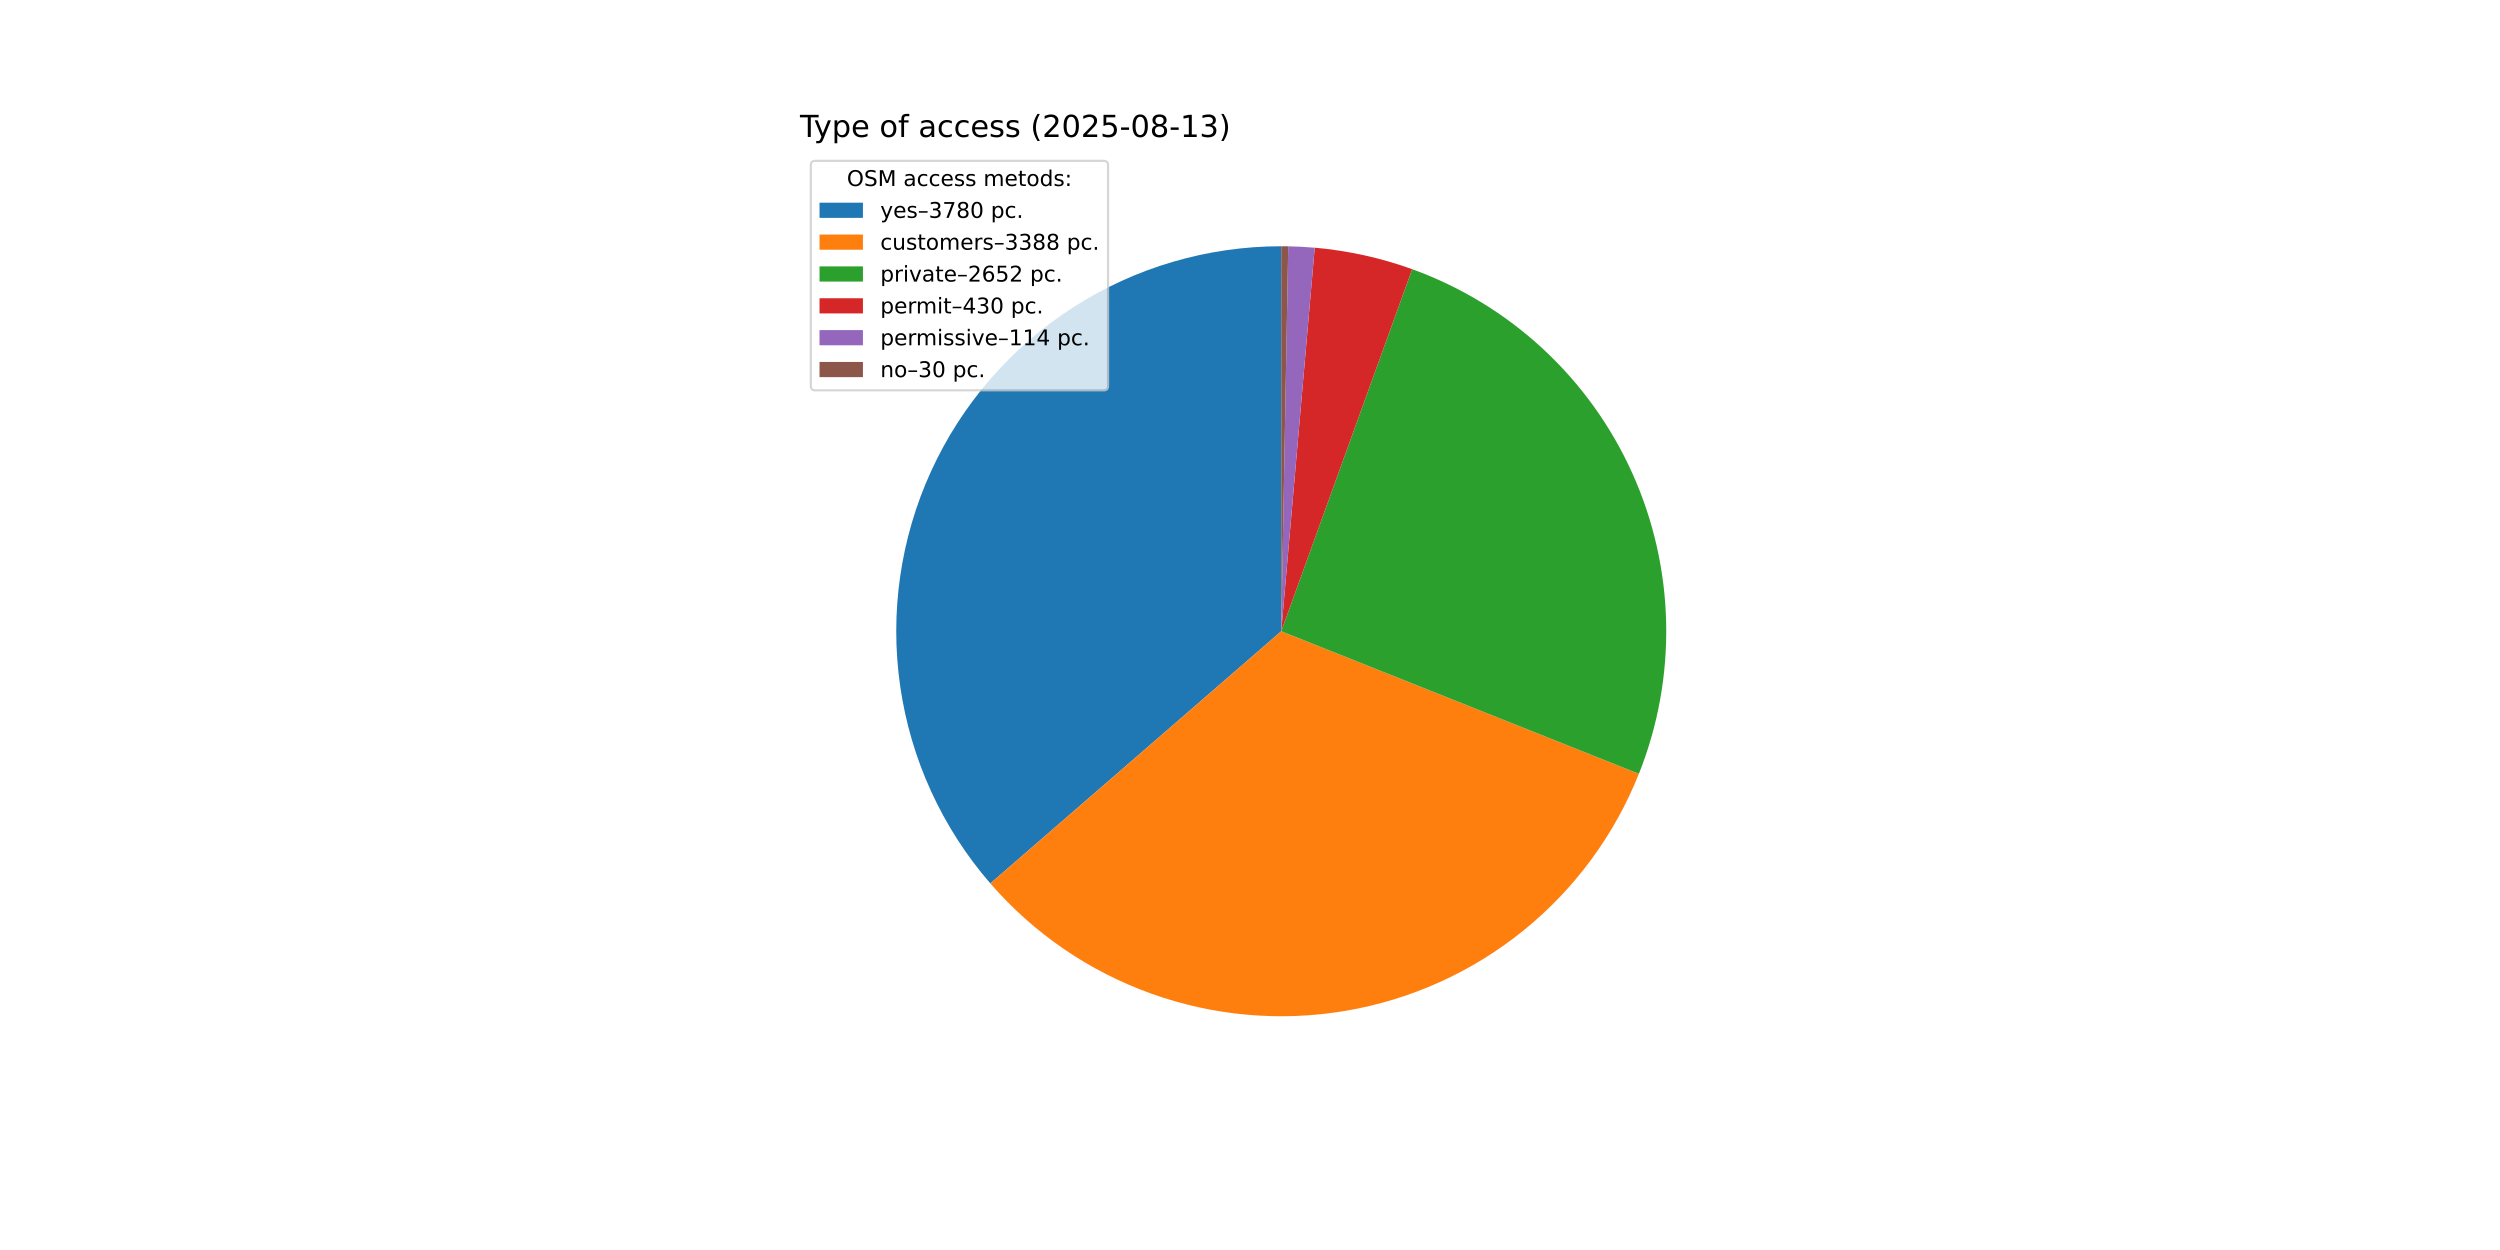
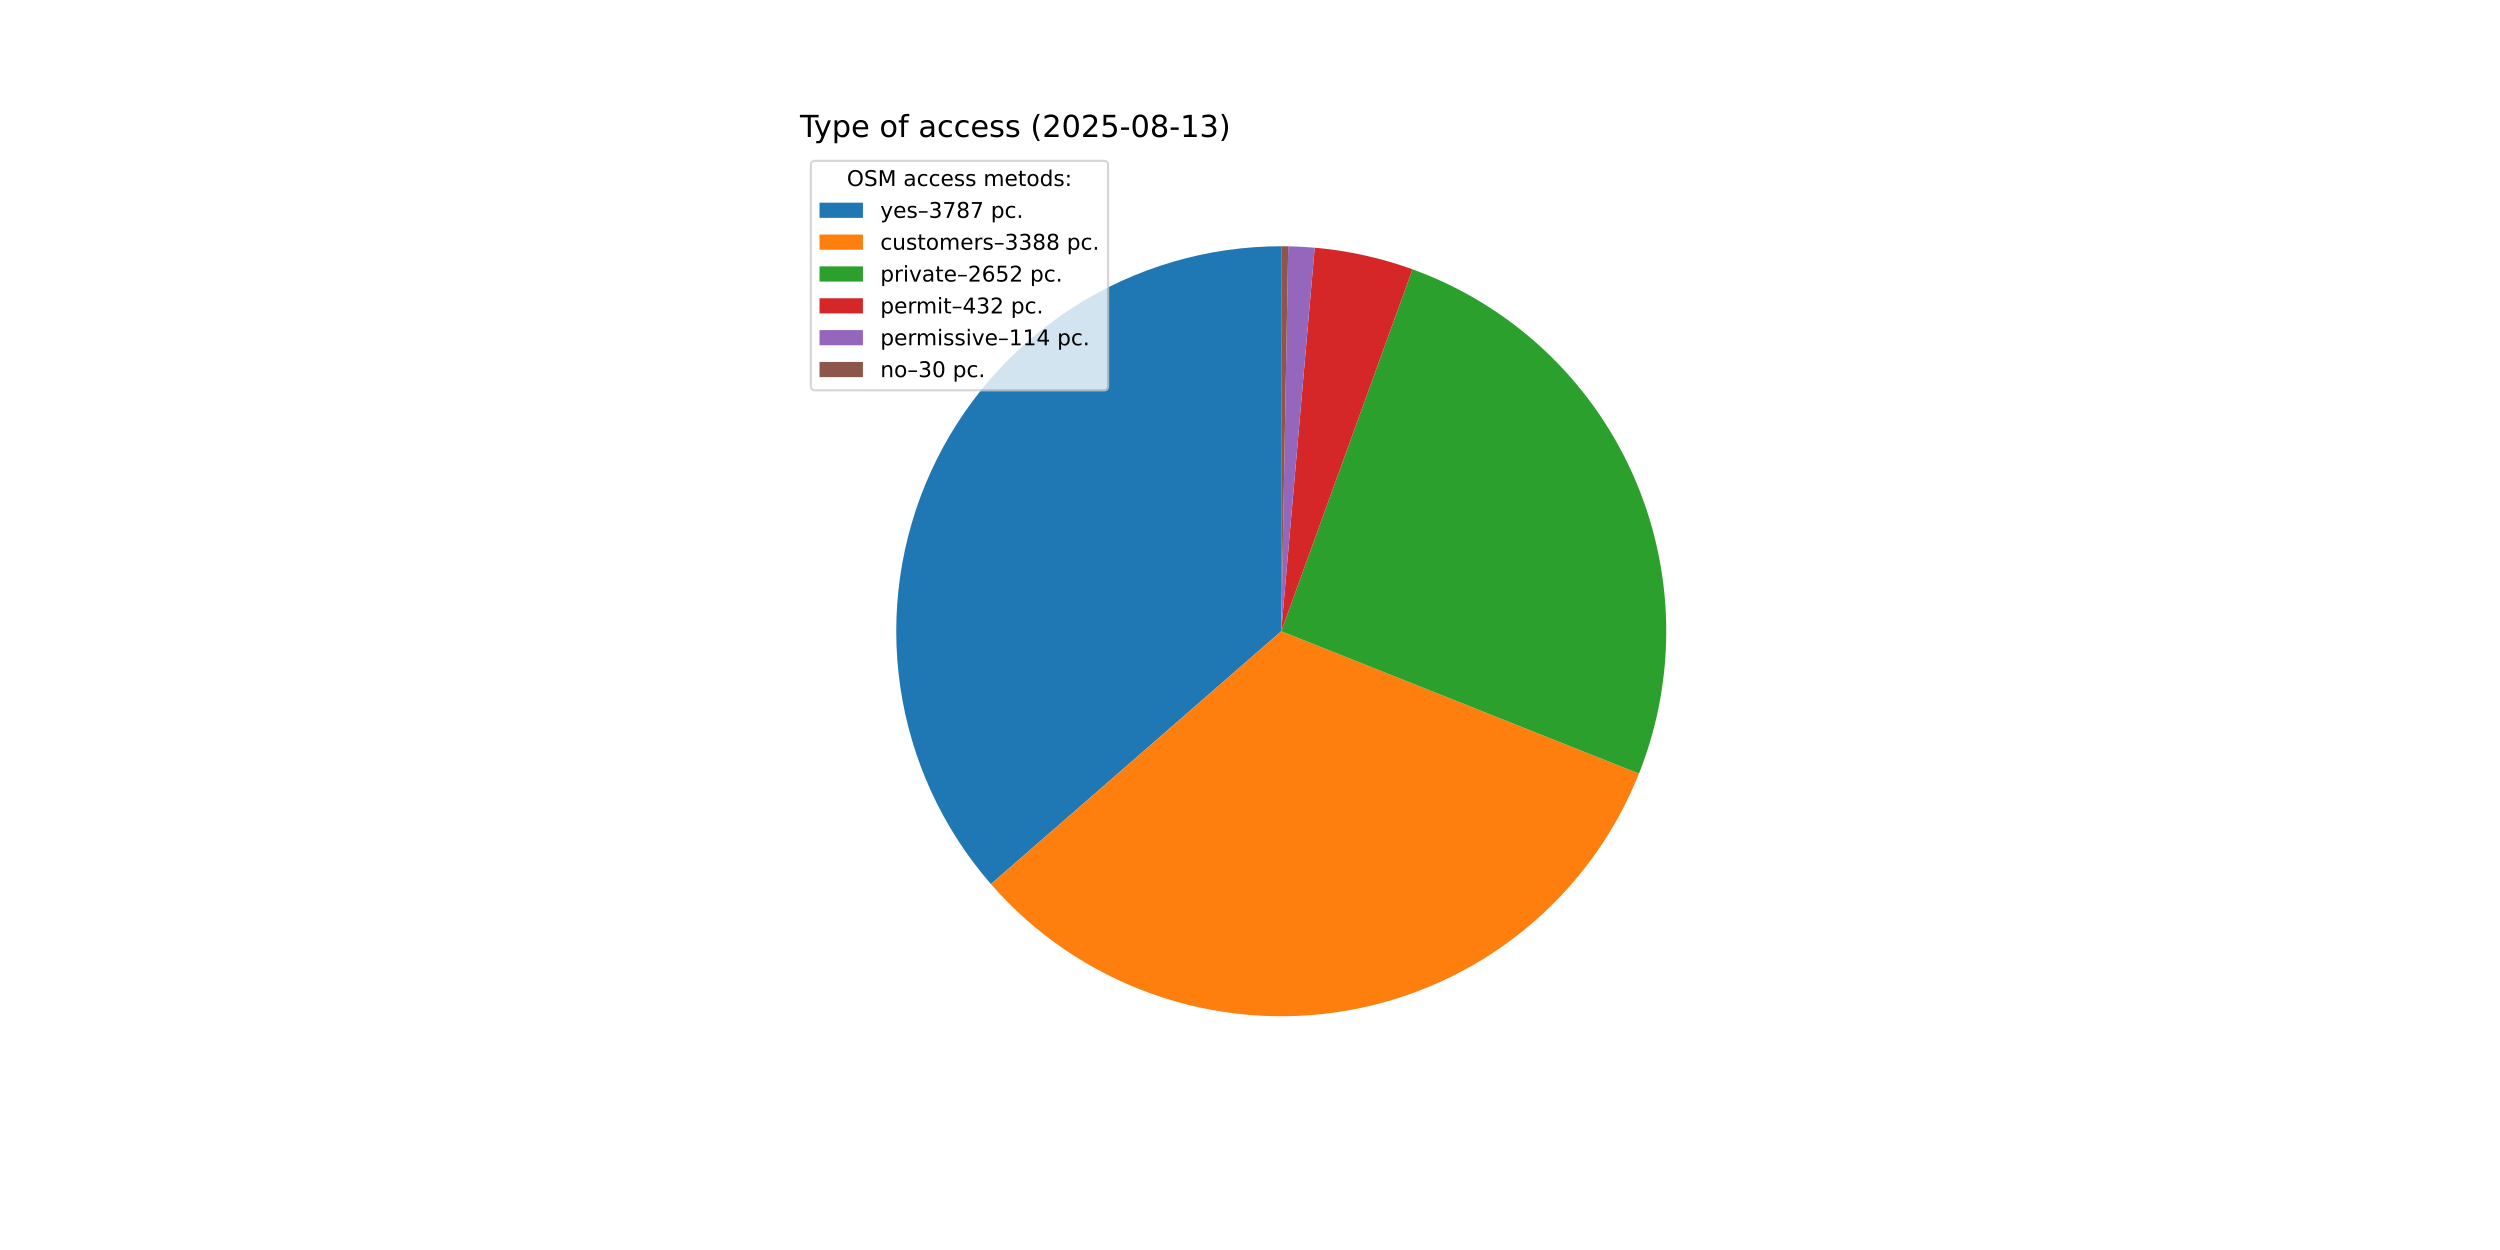
<svg xmlns="http://www.w3.org/2000/svg" xmlns:xlink="http://www.w3.org/1999/xlink" width="1152pt" height="576pt" viewBox="0 0 1152 576" version="1.1">
  <defs>
    <style type="text/css">*{stroke-linejoin: round; stroke-linecap: butt}</style>
  </defs>
  <g id="figure_1">
    <g id="patch_1">
      <path d="M 0 576  L 1152 576  L 1152 0  L 0 0  z " style="fill: #ffffff" />
    </g>
    <g id="axes_1">
      <g id="patch_2">
-         <path d="M 590.4 113.472  C 556.39 113.472 523.087 123.252 494.478 141.64  C 465.868 160.029 443.141 186.262 429.016 217.2  C 414.891 248.138 409.956 282.494 414.802 316.157  C 419.648 349.819 434.072 381.389 456.35 407.087  L 590.4 290.88  z " style="fill: #1f77b4" />
+         <path d="M 590.4 113.472  C 556.356 113.472 523.022 123.271 494.394 141.694  C 465.766 160.117 443.037 186.397 428.933 217.381  C 414.829 248.366 409.938 282.765 414.845 316.453  C 419.752 350.141 434.254 381.715 456.611 407.388  L 590.4 290.88  z " style="fill: #1f77b4" />
      </g>
      <g id="patch_3">
-         <path d="M 456.35 407.087  C 476.29 430.09 501.82 447.577 530.474 457.86  C 559.127 468.144 589.951 470.88 619.968 465.807  C 649.985 460.733 678.196 448.017 701.878 428.888  C 725.56 409.759 743.924 384.852 755.197 356.573  L 590.4 290.88  z " style="fill: #ff7f0e" />
+         <path d="M 456.611 407.388  C 476.587 430.326 502.129 447.746 530.776 457.968  C 559.423 468.191 590.223 470.876 620.207 465.766  C 650.19 460.656 678.362 447.92 702.006 428.785  C 725.649 409.651 743.979 384.753 755.228 356.494  L 590.4 290.88  z " style="fill: #ff7f0e" />
      </g>
      <g id="patch_4">
-         <path d="M 755.197 356.573  C 764.002 334.484 768.277 310.848 767.767 287.073  C 767.257 263.299 761.972 239.868 752.227 218.177  C 742.481 196.485 728.474 176.973 711.038 160.803  C 693.603 144.633 673.093 132.132 650.73 124.045  L 590.4 290.88  z " style="fill: #2ca02c" />
+         <path d="M 755.228 356.494  C 764.016 334.42 768.28 310.803 767.767 287.05  C 767.254 263.296 761.974 239.886 752.242 218.211  C 742.51 196.537 728.522 177.037 711.111 160.871  C 693.7 144.705 673.217 132.2 650.881 124.1  L 590.4 290.88  z " style="fill: #2ca02c" />
      </g>
      <g id="patch_5">
-         <path d="M 650.73 124.045  C 643.5 121.43 636.107 119.289 628.599 117.633  C 621.091 115.978 613.483 114.812 605.824 114.144  L 590.4 290.88  z " style="fill: #d62728" />
+         <path d="M 650.881 124.1  C 643.626 121.469 636.207 119.314 628.671 117.649  C 621.135 115.984 613.499 114.813 605.81 114.143  L 590.4 290.88  z " style="fill: #d62728" />
      </g>
      <g id="patch_6">
-         <path d="M 605.824 114.144  C 603.794 113.967 601.761 113.824 599.726 113.717  C 597.691 113.61 595.654 113.538 593.617 113.501  L 590.4 290.88  z " style="fill: #9467bd" />
+         <path d="M 605.81 114.143  C 603.782 113.966 601.751 113.824 599.718 113.717  C 597.685 113.61 595.65 113.538 593.614 113.501  L 590.4 290.88  z " style="fill: #9467bd" />
      </g>
      <g id="patch_7">
-         <path d="M 593.617 113.501  C 593.081 113.491 592.545 113.484 592.009 113.479  C 591.472 113.474 590.936 113.472 590.4 113.472  L 590.4 290.88  z " style="fill: #8c564b" />
+         <path d="M 593.614 113.501  C 593.079 113.491 592.543 113.484 592.007 113.479  C 591.471 113.474 590.936 113.472 590.4 113.472  L 590.4 290.88  z " style="fill: #8c564b" />
      </g>
      <g id="matplotlib.axis_1" />
      <g id="matplotlib.axis_2" />
      <g id="text_1">
        <g transform="translate(368.64 63.12) scale(0.14 -0.14)">
          <defs>
            <path id="DejaVuSans-54" d="M -19 4666  L 3928 4666  L 3928 4134  L 2272 4134  L 2272 0  L 1638 0  L 1638 4134  L -19 4134  L -19 4666  z " transform="scale(0.015625)" />
            <path id="DejaVuSans-79" d="M 2059 -325  Q 1816 -950 1584 -1140  Q 1353 -1331 966 -1331  L 506 -1331  L 506 -850  L 844 -850  Q 1081 -850 1212 -737  Q 1344 -625 1503 -206  L 1606 56  L 191 3500  L 800 3500  L 1894 763  L 2988 3500  L 3597 3500  L 2059 -325  z " transform="scale(0.015625)" />
            <path id="DejaVuSans-70" d="M 1159 525  L 1159 -1331  L 581 -1331  L 581 3500  L 1159 3500  L 1159 2969  Q 1341 3281 1617 3432  Q 1894 3584 2278 3584  Q 2916 3584 3314 3078  Q 3713 2572 3713 1747  Q 3713 922 3314 415  Q 2916 -91 2278 -91  Q 1894 -91 1617 61  Q 1341 213 1159 525  z M 3116 1747  Q 3116 2381 2855 2742  Q 2594 3103 2138 3103  Q 1681 3103 1420 2742  Q 1159 2381 1159 1747  Q 1159 1113 1420 752  Q 1681 391 2138 391  Q 2594 391 2855 752  Q 3116 1113 3116 1747  z " transform="scale(0.015625)" />
            <path id="DejaVuSans-65" d="M 3597 1894  L 3597 1613  L 953 1613  Q 991 1019 1311 708  Q 1631 397 2203 397  Q 2534 397 2845 478  Q 3156 559 3463 722  L 3463 178  Q 3153 47 2828 -22  Q 2503 -91 2169 -91  Q 1331 -91 842 396  Q 353 884 353 1716  Q 353 2575 817 3079  Q 1281 3584 2069 3584  Q 2775 3584 3186 3129  Q 3597 2675 3597 1894  z M 3022 2063  Q 3016 2534 2758 2815  Q 2500 3097 2075 3097  Q 1594 3097 1305 2825  Q 1016 2553 972 2059  L 3022 2063  z " transform="scale(0.015625)" />
            <path id="DejaVuSans-20" transform="scale(0.015625)" />
            <path id="DejaVuSans-6f" d="M 1959 3097  Q 1497 3097 1228 2736  Q 959 2375 959 1747  Q 959 1119 1226 758  Q 1494 397 1959 397  Q 2419 397 2687 759  Q 2956 1122 2956 1747  Q 2956 2369 2687 2733  Q 2419 3097 1959 3097  z M 1959 3584  Q 2709 3584 3137 3096  Q 3566 2609 3566 1747  Q 3566 888 3137 398  Q 2709 -91 1959 -91  Q 1206 -91 779 398  Q 353 888 353 1747  Q 353 2609 779 3096  Q 1206 3584 1959 3584  z " transform="scale(0.015625)" />
            <path id="DejaVuSans-66" d="M 2375 4863  L 2375 4384  L 1825 4384  Q 1516 4384 1395 4259  Q 1275 4134 1275 3809  L 1275 3500  L 2222 3500  L 2222 3053  L 1275 3053  L 1275 0  L 697 0  L 697 3053  L 147 3053  L 147 3500  L 697 3500  L 697 3744  Q 697 4328 969 4595  Q 1241 4863 1831 4863  L 2375 4863  z " transform="scale(0.015625)" />
            <path id="DejaVuSans-61" d="M 2194 1759  Q 1497 1759 1228 1600  Q 959 1441 959 1056  Q 959 750 1161 570  Q 1363 391 1709 391  Q 2188 391 2477 730  Q 2766 1069 2766 1631  L 2766 1759  L 2194 1759  z M 3341 1997  L 3341 0  L 2766 0  L 2766 531  Q 2569 213 2275 61  Q 1981 -91 1556 -91  Q 1019 -91 701 211  Q 384 513 384 1019  Q 384 1609 779 1909  Q 1175 2209 1959 2209  L 2766 2209  L 2766 2266  Q 2766 2663 2505 2880  Q 2244 3097 1772 3097  Q 1472 3097 1187 3025  Q 903 2953 641 2809  L 641 3341  Q 956 3463 1253 3523  Q 1550 3584 1831 3584  Q 2591 3584 2966 3190  Q 3341 2797 3341 1997  z " transform="scale(0.015625)" />
            <path id="DejaVuSans-63" d="M 3122 3366  L 3122 2828  Q 2878 2963 2633 3030  Q 2388 3097 2138 3097  Q 1578 3097 1268 2742  Q 959 2388 959 1747  Q 959 1106 1268 751  Q 1578 397 2138 397  Q 2388 397 2633 464  Q 2878 531 3122 666  L 3122 134  Q 2881 22 2623 -34  Q 2366 -91 2075 -91  Q 1284 -91 818 406  Q 353 903 353 1747  Q 353 2603 823 3093  Q 1294 3584 2113 3584  Q 2378 3584 2631 3529  Q 2884 3475 3122 3366  z " transform="scale(0.015625)" />
            <path id="DejaVuSans-73" d="M 2834 3397  L 2834 2853  Q 2591 2978 2328 3040  Q 2066 3103 1784 3103  Q 1356 3103 1142 2972  Q 928 2841 928 2578  Q 928 2378 1081 2264  Q 1234 2150 1697 2047  L 1894 2003  Q 2506 1872 2764 1633  Q 3022 1394 3022 966  Q 3022 478 2636 193  Q 2250 -91 1575 -91  Q 1294 -91 989 -36  Q 684 19 347 128  L 347 722  Q 666 556 975 473  Q 1284 391 1588 391  Q 1994 391 2212 530  Q 2431 669 2431 922  Q 2431 1156 2273 1281  Q 2116 1406 1581 1522  L 1381 1569  Q 847 1681 609 1914  Q 372 2147 372 2553  Q 372 3047 722 3315  Q 1072 3584 1716 3584  Q 2034 3584 2315 3537  Q 2597 3491 2834 3397  z " transform="scale(0.015625)" />
            <path id="DejaVuSans-28" d="M 1984 4856  Q 1566 4138 1362 3434  Q 1159 2731 1159 2009  Q 1159 1288 1364 580  Q 1569 -128 1984 -844  L 1484 -844  Q 1016 -109 783 600  Q 550 1309 550 2009  Q 550 2706 781 3412  Q 1013 4119 1484 4856  L 1984 4856  z " transform="scale(0.015625)" />
            <path id="DejaVuSans-32" d="M 1228 531  L 3431 531  L 3431 0  L 469 0  L 469 531  Q 828 903 1448 1529  Q 2069 2156 2228 2338  Q 2531 2678 2651 2914  Q 2772 3150 2772 3378  Q 2772 3750 2511 3984  Q 2250 4219 1831 4219  Q 1534 4219 1204 4116  Q 875 4013 500 3803  L 500 4441  Q 881 4594 1212 4672  Q 1544 4750 1819 4750  Q 2544 4750 2975 4387  Q 3406 4025 3406 3419  Q 3406 3131 3298 2873  Q 3191 2616 2906 2266  Q 2828 2175 2409 1742  Q 1991 1309 1228 531  z " transform="scale(0.015625)" />
            <path id="DejaVuSans-30" d="M 2034 4250  Q 1547 4250 1301 3770  Q 1056 3291 1056 2328  Q 1056 1369 1301 889  Q 1547 409 2034 409  Q 2525 409 2770 889  Q 3016 1369 3016 2328  Q 3016 3291 2770 3770  Q 2525 4250 2034 4250  z M 2034 4750  Q 2819 4750 3233 4129  Q 3647 3509 3647 2328  Q 3647 1150 3233 529  Q 2819 -91 2034 -91  Q 1250 -91 836 529  Q 422 1150 422 2328  Q 422 3509 836 4129  Q 1250 4750 2034 4750  z " transform="scale(0.015625)" />
            <path id="DejaVuSans-35" d="M 691 4666  L 3169 4666  L 3169 4134  L 1269 4134  L 1269 2991  Q 1406 3038 1543 3061  Q 1681 3084 1819 3084  Q 2600 3084 3056 2656  Q 3513 2228 3513 1497  Q 3513 744 3044 326  Q 2575 -91 1722 -91  Q 1428 -91 1123 -41  Q 819 9 494 109  L 494 744  Q 775 591 1075 516  Q 1375 441 1709 441  Q 2250 441 2565 725  Q 2881 1009 2881 1497  Q 2881 1984 2565 2268  Q 2250 2553 1709 2553  Q 1456 2553 1204 2497  Q 953 2441 691 2322  L 691 4666  z " transform="scale(0.015625)" />
            <path id="DejaVuSans-2d" d="M 313 2009  L 1997 2009  L 1997 1497  L 313 1497  L 313 2009  z " transform="scale(0.015625)" />
            <path id="DejaVuSans-38" d="M 2034 2216  Q 1584 2216 1326 1975  Q 1069 1734 1069 1313  Q 1069 891 1326 650  Q 1584 409 2034 409  Q 2484 409 2743 651  Q 3003 894 3003 1313  Q 3003 1734 2745 1975  Q 2488 2216 2034 2216  z M 1403 2484  Q 997 2584 770 2862  Q 544 3141 544 3541  Q 544 4100 942 4425  Q 1341 4750 2034 4750  Q 2731 4750 3128 4425  Q 3525 4100 3525 3541  Q 3525 3141 3298 2862  Q 3072 2584 2669 2484  Q 3125 2378 3379 2068  Q 3634 1759 3634 1313  Q 3634 634 3220 271  Q 2806 -91 2034 -91  Q 1263 -91 848 271  Q 434 634 434 1313  Q 434 1759 690 2068  Q 947 2378 1403 2484  z M 1172 3481  Q 1172 3119 1398 2916  Q 1625 2713 2034 2713  Q 2441 2713 2670 2916  Q 2900 3119 2900 3481  Q 2900 3844 2670 4047  Q 2441 4250 2034 4250  Q 1625 4250 1398 4047  Q 1172 3844 1172 3481  z " transform="scale(0.015625)" />
            <path id="DejaVuSans-31" d="M 794 531  L 1825 531  L 1825 4091  L 703 3866  L 703 4441  L 1819 4666  L 2450 4666  L 2450 531  L 3481 531  L 3481 0  L 794 0  L 794 531  z " transform="scale(0.015625)" />
            <path id="DejaVuSans-33" d="M 2597 2516  Q 3050 2419 3304 2112  Q 3559 1806 3559 1356  Q 3559 666 3084 287  Q 2609 -91 1734 -91  Q 1441 -91 1130 -33  Q 819 25 488 141  L 488 750  Q 750 597 1062 519  Q 1375 441 1716 441  Q 2309 441 2620 675  Q 2931 909 2931 1356  Q 2931 1769 2642 2001  Q 2353 2234 1838 2234  L 1294 2234  L 1294 2753  L 1863 2753  Q 2328 2753 2575 2939  Q 2822 3125 2822 3475  Q 2822 3834 2567 4026  Q 2313 4219 1838 4219  Q 1578 4219 1281 4162  Q 984 4106 628 3988  L 628 4550  Q 988 4650 1302 4700  Q 1616 4750 1894 4750  Q 2613 4750 3031 4423  Q 3450 4097 3450 3541  Q 3450 3153 3228 2886  Q 3006 2619 2597 2516  z " transform="scale(0.015625)" />
            <path id="DejaVuSans-29" d="M 513 4856  L 1013 4856  Q 1481 4119 1714 3412  Q 1947 2706 1947 2009  Q 1947 1309 1714 600  Q 1481 -109 1013 -844  L 513 -844  Q 928 -128 1133 580  Q 1338 1288 1338 2009  Q 1338 2731 1133 3434  Q 928 4138 513 4856  z " transform="scale(0.015625)" />
          </defs>
          <use xlink:href="#DejaVuSans-54" />
          <use xlink:href="#DejaVuSans-79" x="45.459" />
          <use xlink:href="#DejaVuSans-70" x="104.639" />
          <use xlink:href="#DejaVuSans-65" x="168.115" />
          <use xlink:href="#DejaVuSans-20" x="229.639" />
          <use xlink:href="#DejaVuSans-6f" x="261.426" />
          <use xlink:href="#DejaVuSans-66" x="322.607" />
          <use xlink:href="#DejaVuSans-20" x="357.812" />
          <use xlink:href="#DejaVuSans-61" x="389.6" />
          <use xlink:href="#DejaVuSans-63" x="450.879" />
          <use xlink:href="#DejaVuSans-63" x="505.859" />
          <use xlink:href="#DejaVuSans-65" x="560.84" />
          <use xlink:href="#DejaVuSans-73" x="622.363" />
          <use xlink:href="#DejaVuSans-73" x="674.463" />
          <use xlink:href="#DejaVuSans-20" x="726.562" />
          <use xlink:href="#DejaVuSans-28" x="758.35" />
          <use xlink:href="#DejaVuSans-32" x="797.363" />
          <use xlink:href="#DejaVuSans-30" x="860.986" />
          <use xlink:href="#DejaVuSans-32" x="924.609" />
          <use xlink:href="#DejaVuSans-35" x="988.232" />
          <use xlink:href="#DejaVuSans-2d" x="1051.855" />
          <use xlink:href="#DejaVuSans-30" x="1087.939" />
          <use xlink:href="#DejaVuSans-38" x="1151.562" />
          <use xlink:href="#DejaVuSans-2d" x="1215.186" />
          <use xlink:href="#DejaVuSans-31" x="1251.27" />
          <use xlink:href="#DejaVuSans-33" x="1314.893" />
          <use xlink:href="#DejaVuSans-29" x="1378.516" />
        </g>
      </g>
      <g id="legend_1">
        <g id="patch_8">
          <path d="M 375.64 179.867  L 508.592 179.867  Q 510.592 179.867 510.592 177.867  L 510.592 76.12  Q 510.592 74.12 508.592 74.12  L 375.64 74.12  Q 373.64 74.12 373.64 76.12  L 373.64 177.867  Q 373.64 179.867 375.64 179.867  z " style="fill: #ffffff; opacity: 0.8; stroke: #cccccc; stroke-linejoin: miter" />
        </g>
        <g id="text_2">
          <g transform="translate(390.2353 85.71844) scale(0.1 -0.1)">
            <defs>
              <path id="DejaVuSans-4f" d="M 2522 4238  Q 1834 4238 1429 3725  Q 1025 3213 1025 2328  Q 1025 1447 1429 934  Q 1834 422 2522 422  Q 3209 422 3611 934  Q 4013 1447 4013 2328  Q 4013 3213 3611 3725  Q 3209 4238 2522 4238  z M 2522 4750  Q 3503 4750 4090 4092  Q 4678 3434 4678 2328  Q 4678 1225 4090 567  Q 3503 -91 2522 -91  Q 1538 -91 948 565  Q 359 1222 359 2328  Q 359 3434 948 4092  Q 1538 4750 2522 4750  z " transform="scale(0.015625)" />
              <path id="DejaVuSans-53" d="M 3425 4513  L 3425 3897  Q 3066 4069 2747 4153  Q 2428 4238 2131 4238  Q 1616 4238 1336 4038  Q 1056 3838 1056 3469  Q 1056 3159 1242 3001  Q 1428 2844 1947 2747  L 2328 2669  Q 3034 2534 3370 2195  Q 3706 1856 3706 1288  Q 3706 609 3251 259  Q 2797 -91 1919 -91  Q 1588 -91 1214 -16  Q 841 59 441 206  L 441 856  Q 825 641 1194 531  Q 1563 422 1919 422  Q 2459 422 2753 634  Q 3047 847 3047 1241  Q 3047 1584 2836 1778  Q 2625 1972 2144 2069  L 1759 2144  Q 1053 2284 737 2584  Q 422 2884 422 3419  Q 422 4038 858 4394  Q 1294 4750 2059 4750  Q 2388 4750 2728 4690  Q 3069 4631 3425 4513  z " transform="scale(0.015625)" />
              <path id="DejaVuSans-4d" d="M 628 4666  L 1569 4666  L 2759 1491  L 3956 4666  L 4897 4666  L 4897 0  L 4281 0  L 4281 4097  L 3078 897  L 2444 897  L 1241 4097  L 1241 0  L 628 0  L 628 4666  z " transform="scale(0.015625)" />
              <path id="DejaVuSans-6d" d="M 3328 2828  Q 3544 3216 3844 3400  Q 4144 3584 4550 3584  Q 5097 3584 5394 3201  Q 5691 2819 5691 2113  L 5691 0  L 5113 0  L 5113 2094  Q 5113 2597 4934 2840  Q 4756 3084 4391 3084  Q 3944 3084 3684 2787  Q 3425 2491 3425 1978  L 3425 0  L 2847 0  L 2847 2094  Q 2847 2600 2669 2842  Q 2491 3084 2119 3084  Q 1678 3084 1418 2786  Q 1159 2488 1159 1978  L 1159 0  L 581 0  L 581 3500  L 1159 3500  L 1159 2956  Q 1356 3278 1631 3431  Q 1906 3584 2284 3584  Q 2666 3584 2933 3390  Q 3200 3197 3328 2828  z " transform="scale(0.015625)" />
              <path id="DejaVuSans-74" d="M 1172 4494  L 1172 3500  L 2356 3500  L 2356 3053  L 1172 3053  L 1172 1153  Q 1172 725 1289 603  Q 1406 481 1766 481  L 2356 481  L 2356 0  L 1766 0  Q 1100 0 847 248  Q 594 497 594 1153  L 594 3053  L 172 3053  L 172 3500  L 594 3500  L 594 4494  L 1172 4494  z " transform="scale(0.015625)" />
              <path id="DejaVuSans-64" d="M 2906 2969  L 2906 4863  L 3481 4863  L 3481 0  L 2906 0  L 2906 525  Q 2725 213 2448 61  Q 2172 -91 1784 -91  Q 1150 -91 751 415  Q 353 922 353 1747  Q 353 2572 751 3078  Q 1150 3584 1784 3584  Q 2172 3584 2448 3432  Q 2725 3281 2906 2969  z M 947 1747  Q 947 1113 1208 752  Q 1469 391 1925 391  Q 2381 391 2643 752  Q 2906 1113 2906 1747  Q 2906 2381 2643 2742  Q 2381 3103 1925 3103  Q 1469 3103 1208 2742  Q 947 2381 947 1747  z " transform="scale(0.015625)" />
              <path id="DejaVuSans-3a" d="M 750 794  L 1409 794  L 1409 0  L 750 0  L 750 794  z M 750 3309  L 1409 3309  L 1409 2516  L 750 2516  L 750 3309  z " transform="scale(0.015625)" />
            </defs>
            <use xlink:href="#DejaVuSans-4f" />
            <use xlink:href="#DejaVuSans-53" x="78.711" />
            <use xlink:href="#DejaVuSans-4d" x="142.188" />
            <use xlink:href="#DejaVuSans-20" x="228.467" />
            <use xlink:href="#DejaVuSans-61" x="260.254" />
            <use xlink:href="#DejaVuSans-63" x="321.533" />
            <use xlink:href="#DejaVuSans-63" x="376.514" />
            <use xlink:href="#DejaVuSans-65" x="431.494" />
            <use xlink:href="#DejaVuSans-73" x="493.018" />
            <use xlink:href="#DejaVuSans-73" x="545.117" />
            <use xlink:href="#DejaVuSans-20" x="597.217" />
            <use xlink:href="#DejaVuSans-6d" x="629.004" />
            <use xlink:href="#DejaVuSans-65" x="726.416" />
            <use xlink:href="#DejaVuSans-74" x="787.939" />
            <use xlink:href="#DejaVuSans-6f" x="827.148" />
            <use xlink:href="#DejaVuSans-64" x="888.33" />
            <use xlink:href="#DejaVuSans-73" x="951.807" />
            <use xlink:href="#DejaVuSans-3a" x="1003.906" />
          </g>
        </g>
        <g id="patch_9">
          <path d="M 377.64 100.397  L 397.64 100.397  L 397.64 93.397  L 377.64 93.397  z " style="fill: #1f77b4" />
        </g>
        <g id="text_3">
          <g transform="translate(405.64 100.3966) scale(0.1 -0.1)">
            <defs>
              <path id="DejaVuSans-2013" d="M 313 1978  L 2888 1978  L 2888 1528  L 313 1528  L 313 1978  z " transform="scale(0.015625)" />
              <path id="DejaVuSans-37" d="M 525 4666  L 3525 4666  L 3525 4397  L 1831 0  L 1172 0  L 2766 4134  L 525 4134  L 525 4666  z " transform="scale(0.015625)" />
              <path id="DejaVuSans-2e" d="M 684 794  L 1344 794  L 1344 0  L 684 0  L 684 794  z " transform="scale(0.015625)" />
            </defs>
            <use xlink:href="#DejaVuSans-79" />
            <use xlink:href="#DejaVuSans-65" x="59.18" />
            <use xlink:href="#DejaVuSans-73" x="120.703" />
            <use xlink:href="#DejaVuSans-2013" x="172.803" />
            <use xlink:href="#DejaVuSans-33" x="222.803" />
            <use xlink:href="#DejaVuSans-37" x="286.426" />
            <use xlink:href="#DejaVuSans-38" x="350.049" />
-             <use xlink:href="#DejaVuSans-30" x="413.672" />
+             <use xlink:href="#DejaVuSans-37" x="413.672" />
            <use xlink:href="#DejaVuSans-20" x="477.295" />
            <use xlink:href="#DejaVuSans-70" x="509.082" />
            <use xlink:href="#DejaVuSans-63" x="572.559" />
            <use xlink:href="#DejaVuSans-2e" x="627.539" />
          </g>
        </g>
        <g id="patch_10">
          <path d="M 377.64 115.075  L 397.64 115.075  L 397.64 108.075  L 377.64 108.075  z " style="fill: #ff7f0e" />
        </g>
        <g id="text_4">
          <g transform="translate(405.64 115.0747) scale(0.1 -0.1)">
            <defs>
              <path id="DejaVuSans-75" d="M 544 1381  L 544 3500  L 1119 3500  L 1119 1403  Q 1119 906 1312 657  Q 1506 409 1894 409  Q 2359 409 2629 706  Q 2900 1003 2900 1516  L 2900 3500  L 3475 3500  L 3475 0  L 2900 0  L 2900 538  Q 2691 219 2414 64  Q 2138 -91 1772 -91  Q 1169 -91 856 284  Q 544 659 544 1381  z M 1991 3584  L 1991 3584  z " transform="scale(0.015625)" />
              <path id="DejaVuSans-72" d="M 2631 2963  Q 2534 3019 2420 3045  Q 2306 3072 2169 3072  Q 1681 3072 1420 2755  Q 1159 2438 1159 1844  L 1159 0  L 581 0  L 581 3500  L 1159 3500  L 1159 2956  Q 1341 3275 1631 3429  Q 1922 3584 2338 3584  Q 2397 3584 2469 3576  Q 2541 3569 2628 3553  L 2631 2963  z " transform="scale(0.015625)" />
            </defs>
            <use xlink:href="#DejaVuSans-63" />
            <use xlink:href="#DejaVuSans-75" x="54.98" />
            <use xlink:href="#DejaVuSans-73" x="118.359" />
            <use xlink:href="#DejaVuSans-74" x="170.459" />
            <use xlink:href="#DejaVuSans-6f" x="209.668" />
            <use xlink:href="#DejaVuSans-6d" x="270.85" />
            <use xlink:href="#DejaVuSans-65" x="368.262" />
            <use xlink:href="#DejaVuSans-72" x="429.785" />
            <use xlink:href="#DejaVuSans-73" x="470.898" />
            <use xlink:href="#DejaVuSans-2013" x="522.998" />
            <use xlink:href="#DejaVuSans-33" x="572.998" />
            <use xlink:href="#DejaVuSans-33" x="636.621" />
            <use xlink:href="#DejaVuSans-38" x="700.244" />
            <use xlink:href="#DejaVuSans-38" x="763.867" />
            <use xlink:href="#DejaVuSans-20" x="827.49" />
            <use xlink:href="#DejaVuSans-70" x="859.277" />
            <use xlink:href="#DejaVuSans-63" x="922.754" />
            <use xlink:href="#DejaVuSans-2e" x="977.734" />
          </g>
        </g>
        <g id="patch_11">
          <path d="M 377.64 129.753  L 397.64 129.753  L 397.64 122.753  L 377.64 122.753  z " style="fill: #2ca02c" />
        </g>
        <g id="text_5">
          <g transform="translate(405.64 129.7528) scale(0.1 -0.1)">
            <defs>
              <path id="DejaVuSans-69" d="M 603 3500  L 1178 3500  L 1178 0  L 603 0  L 603 3500  z M 603 4863  L 1178 4863  L 1178 4134  L 603 4134  L 603 4863  z " transform="scale(0.015625)" />
              <path id="DejaVuSans-76" d="M 191 3500  L 800 3500  L 1894 563  L 2988 3500  L 3597 3500  L 2284 0  L 1503 0  L 191 3500  z " transform="scale(0.015625)" />
              <path id="DejaVuSans-36" d="M 2113 2584  Q 1688 2584 1439 2293  Q 1191 2003 1191 1497  Q 1191 994 1439 701  Q 1688 409 2113 409  Q 2538 409 2786 701  Q 3034 994 3034 1497  Q 3034 2003 2786 2293  Q 2538 2584 2113 2584  z M 3366 4563  L 3366 3988  Q 3128 4100 2886 4159  Q 2644 4219 2406 4219  Q 1781 4219 1451 3797  Q 1122 3375 1075 2522  Q 1259 2794 1537 2939  Q 1816 3084 2150 3084  Q 2853 3084 3261 2657  Q 3669 2231 3669 1497  Q 3669 778 3244 343  Q 2819 -91 2113 -91  Q 1303 -91 875 529  Q 447 1150 447 2328  Q 447 3434 972 4092  Q 1497 4750 2381 4750  Q 2619 4750 2861 4703  Q 3103 4656 3366 4563  z " transform="scale(0.015625)" />
            </defs>
            <use xlink:href="#DejaVuSans-70" />
            <use xlink:href="#DejaVuSans-72" x="63.477" />
            <use xlink:href="#DejaVuSans-69" x="104.59" />
            <use xlink:href="#DejaVuSans-76" x="132.373" />
            <use xlink:href="#DejaVuSans-61" x="191.553" />
            <use xlink:href="#DejaVuSans-74" x="252.832" />
            <use xlink:href="#DejaVuSans-65" x="292.041" />
            <use xlink:href="#DejaVuSans-2013" x="353.564" />
            <use xlink:href="#DejaVuSans-32" x="403.564" />
            <use xlink:href="#DejaVuSans-36" x="467.188" />
            <use xlink:href="#DejaVuSans-35" x="530.811" />
            <use xlink:href="#DejaVuSans-32" x="594.434" />
            <use xlink:href="#DejaVuSans-20" x="658.057" />
            <use xlink:href="#DejaVuSans-70" x="689.844" />
            <use xlink:href="#DejaVuSans-63" x="753.32" />
            <use xlink:href="#DejaVuSans-2e" x="808.301" />
          </g>
        </g>
        <g id="patch_12">
          <path d="M 377.64 144.431  L 397.64 144.431  L 397.64 137.431  L 377.64 137.431  z " style="fill: #d62728" />
        </g>
        <g id="text_6">
          <g transform="translate(405.64 144.4309) scale(0.1 -0.1)">
            <defs>
              <path id="DejaVuSans-34" d="M 2419 4116  L 825 1625  L 2419 1625  L 2419 4116  z M 2253 4666  L 3047 4666  L 3047 1625  L 3713 1625  L 3713 1100  L 3047 1100  L 3047 0  L 2419 0  L 2419 1100  L 313 1100  L 313 1709  L 2253 4666  z " transform="scale(0.015625)" />
            </defs>
            <use xlink:href="#DejaVuSans-70" />
            <use xlink:href="#DejaVuSans-65" x="63.477" />
            <use xlink:href="#DejaVuSans-72" x="125" />
            <use xlink:href="#DejaVuSans-6d" x="164.363" />
            <use xlink:href="#DejaVuSans-69" x="261.775" />
            <use xlink:href="#DejaVuSans-74" x="289.559" />
            <use xlink:href="#DejaVuSans-2013" x="328.768" />
            <use xlink:href="#DejaVuSans-34" x="378.768" />
            <use xlink:href="#DejaVuSans-33" x="442.391" />
-             <use xlink:href="#DejaVuSans-30" x="506.014" />
+             <use xlink:href="#DejaVuSans-32" x="506.014" />
            <use xlink:href="#DejaVuSans-20" x="569.637" />
            <use xlink:href="#DejaVuSans-70" x="601.424" />
            <use xlink:href="#DejaVuSans-63" x="664.9" />
            <use xlink:href="#DejaVuSans-2e" x="719.881" />
          </g>
        </g>
        <g id="patch_13">
          <path d="M 377.64 159.109  L 397.64 159.109  L 397.64 152.109  L 377.64 152.109  z " style="fill: #9467bd" />
        </g>
        <g id="text_7">
          <g transform="translate(405.64 159.1091) scale(0.1 -0.1)">
            <use xlink:href="#DejaVuSans-70" />
            <use xlink:href="#DejaVuSans-65" x="63.477" />
            <use xlink:href="#DejaVuSans-72" x="125" />
            <use xlink:href="#DejaVuSans-6d" x="164.363" />
            <use xlink:href="#DejaVuSans-69" x="261.775" />
            <use xlink:href="#DejaVuSans-73" x="289.559" />
            <use xlink:href="#DejaVuSans-73" x="341.658" />
            <use xlink:href="#DejaVuSans-69" x="393.758" />
            <use xlink:href="#DejaVuSans-76" x="421.541" />
            <use xlink:href="#DejaVuSans-65" x="480.721" />
            <use xlink:href="#DejaVuSans-2013" x="542.244" />
            <use xlink:href="#DejaVuSans-31" x="592.244" />
            <use xlink:href="#DejaVuSans-31" x="655.867" />
            <use xlink:href="#DejaVuSans-34" x="719.49" />
            <use xlink:href="#DejaVuSans-20" x="783.113" />
            <use xlink:href="#DejaVuSans-70" x="814.9" />
            <use xlink:href="#DejaVuSans-63" x="878.377" />
            <use xlink:href="#DejaVuSans-2e" x="933.357" />
          </g>
        </g>
        <g id="patch_14">
          <path d="M 377.64 173.787  L 397.64 173.787  L 397.64 166.787  L 377.64 166.787  z " style="fill: #8c564b" />
        </g>
        <g id="text_8">
          <g transform="translate(405.64 173.7872) scale(0.1 -0.1)">
            <defs>
              <path id="DejaVuSans-6e" d="M 3513 2113  L 3513 0  L 2938 0  L 2938 2094  Q 2938 2591 2744 2837  Q 2550 3084 2163 3084  Q 1697 3084 1428 2787  Q 1159 2491 1159 1978  L 1159 0  L 581 0  L 581 3500  L 1159 3500  L 1159 2956  Q 1366 3272 1645 3428  Q 1925 3584 2291 3584  Q 2894 3584 3203 3211  Q 3513 2838 3513 2113  z " transform="scale(0.015625)" />
            </defs>
            <use xlink:href="#DejaVuSans-6e" />
            <use xlink:href="#DejaVuSans-6f" x="63.379" />
            <use xlink:href="#DejaVuSans-2013" x="124.561" />
            <use xlink:href="#DejaVuSans-33" x="174.561" />
            <use xlink:href="#DejaVuSans-30" x="238.184" />
            <use xlink:href="#DejaVuSans-20" x="301.807" />
            <use xlink:href="#DejaVuSans-70" x="333.594" />
            <use xlink:href="#DejaVuSans-63" x="397.07" />
            <use xlink:href="#DejaVuSans-2e" x="452.051" />
          </g>
        </g>
      </g>
    </g>
  </g>
</svg>
